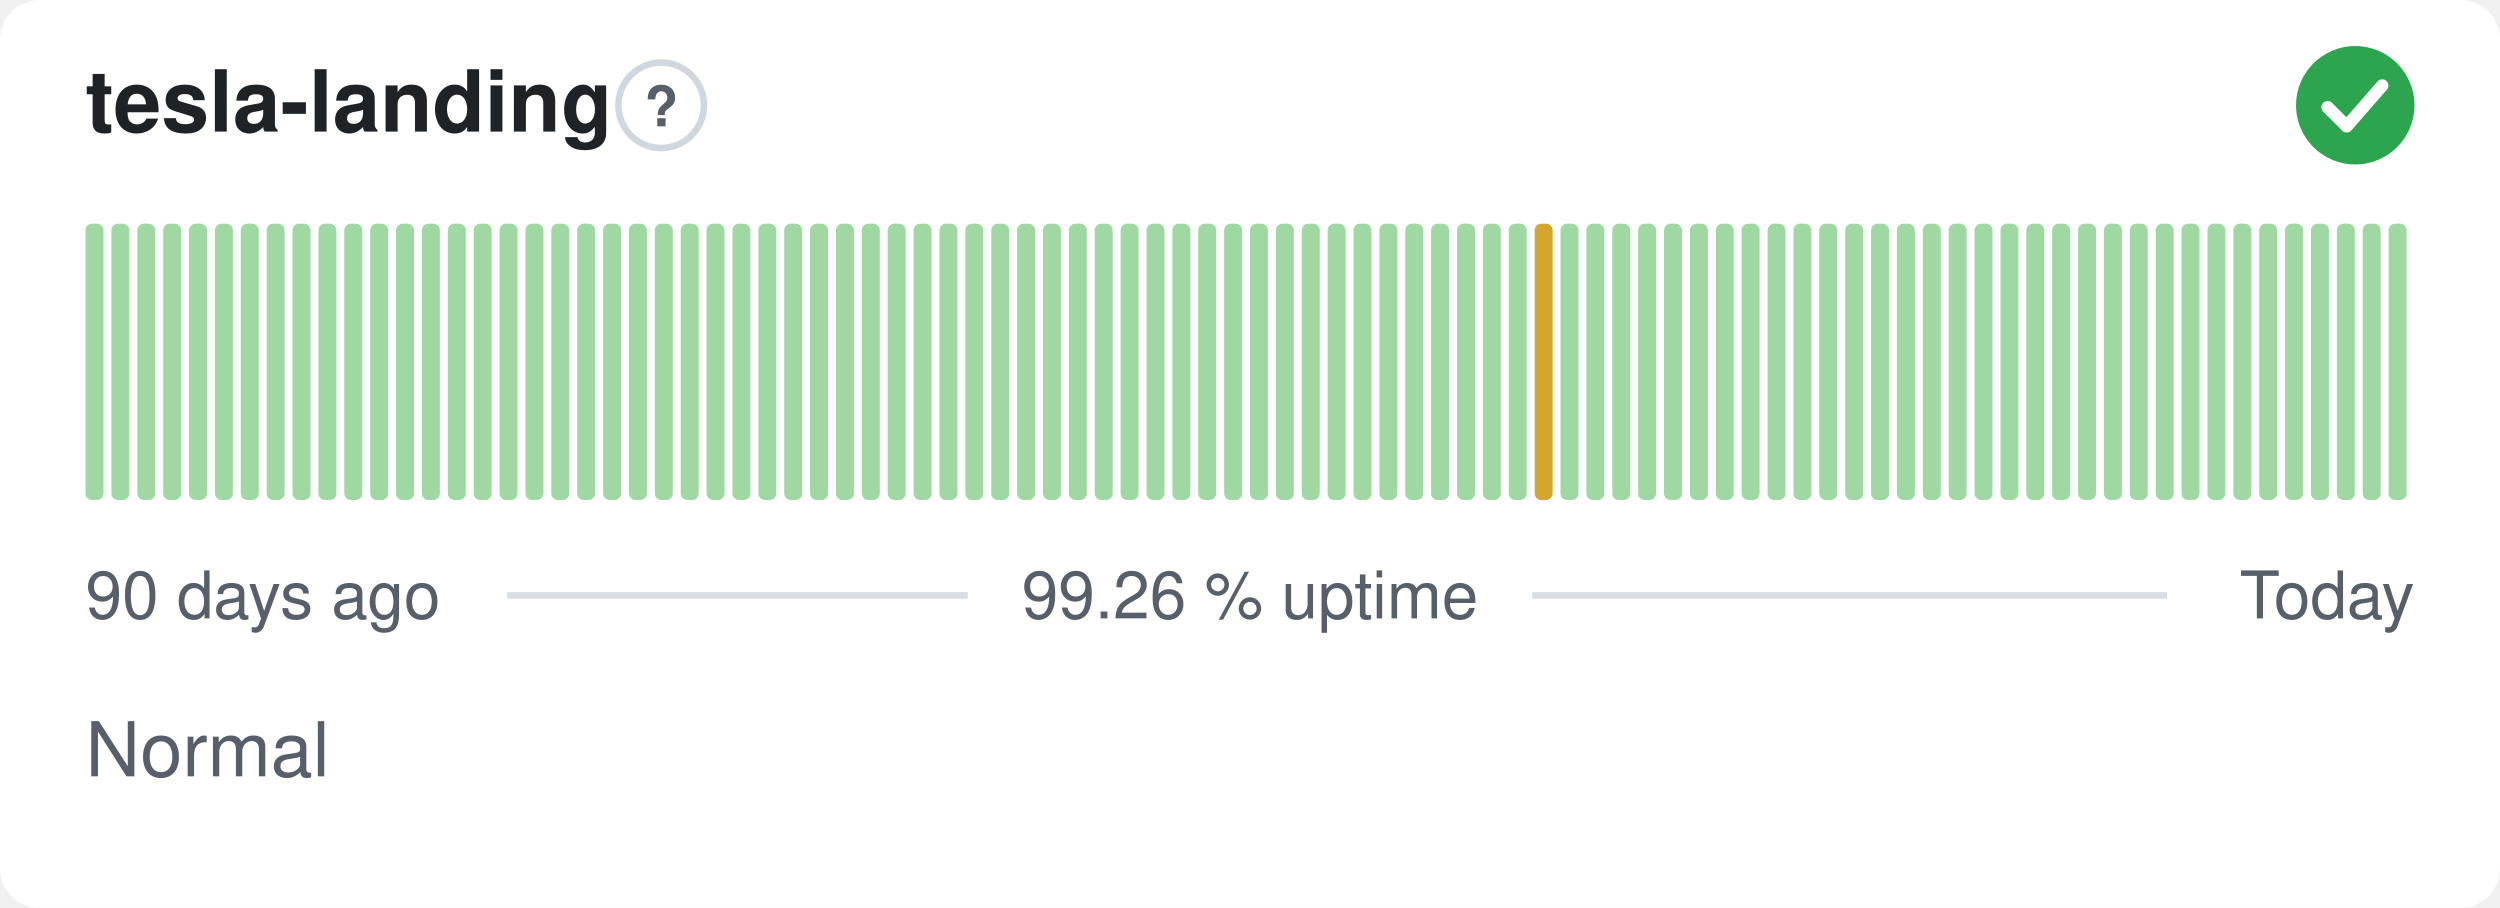
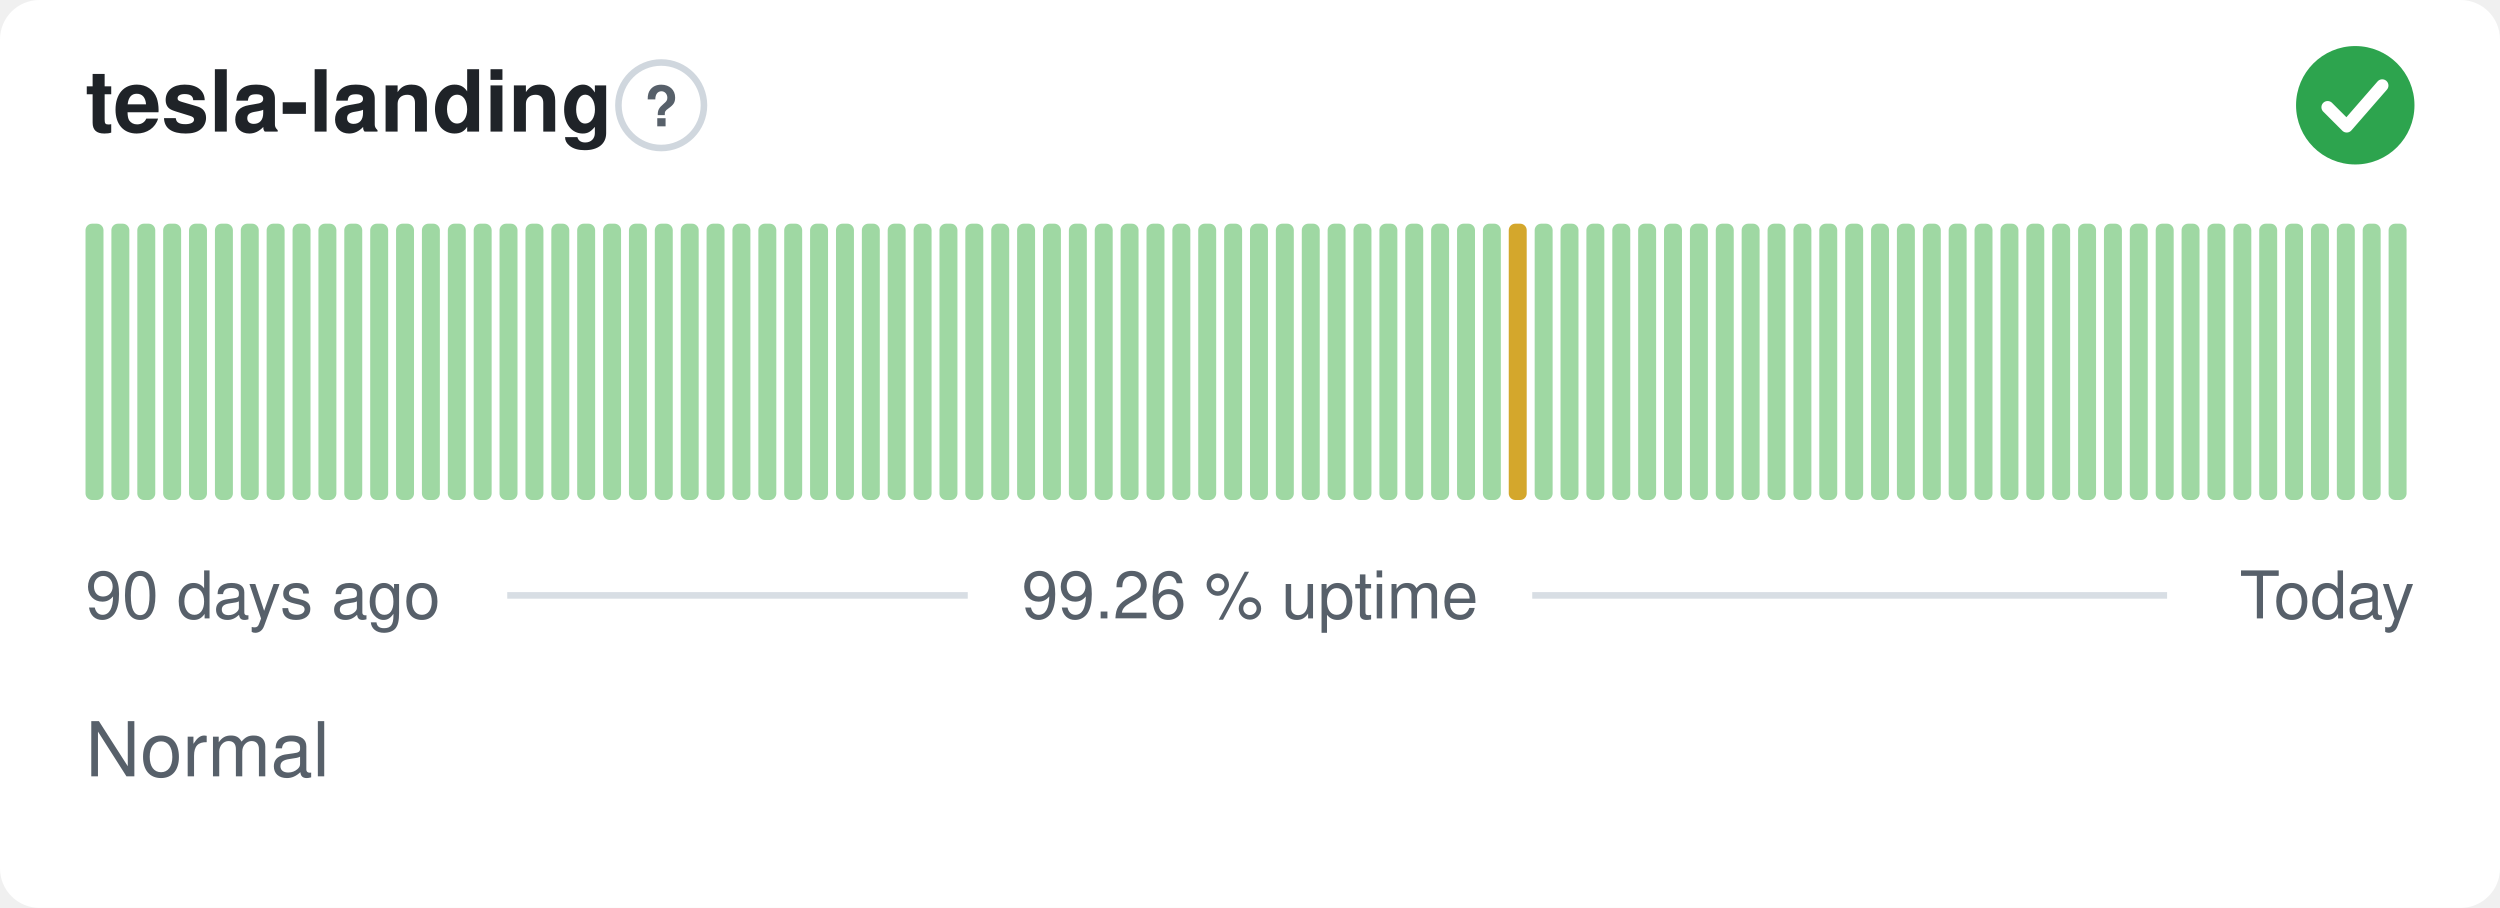
<svg xmlns="http://www.w3.org/2000/svg" width="380" height="138" viewBox="0 0 380 138" role="img" aria-label="tesla-landing: Normal, 99.26 % uptime over the last 90 days" font-family="-apple-system,BlinkMacSystemFont,'Segoe UI',Helvetica,Arial,sans-serif">
  <style>
    @media (prefers-color-scheme: dark) {
      .bg { fill: #0d1117 }
      .title { fill: #e6edf3 }
      .muted { fill: #8b949e }
      .hint { stroke: #30363d }
      .rule { stroke: #30363d }
      .nodata { fill: #21262d }
    }
  </style>
  <rect class="bg" width="380" height="138" rx="6" fill="#ffffff" />
  <text class="title" x="13" y="20" font-size="13" font-weight="600" fill="#1f2328">tesla-landing</text>
  <circle class="hint" cx="100.5" cy="16" r="6.5" fill="none" stroke="#d0d7de" stroke-width="1" />
  <text class="muted" x="100.5" y="19.2" text-anchor="middle" font-size="8.5" font-weight="700" fill="#57606a">?</text>
  <circle cx="358" cy="16" r="9" fill="#2da44e" />
  <path d="M353.80 16.30l2.90 2.90 5.40 -6.20" fill="none" stroke="#fff" stroke-width="1.89" stroke-linecap="round" stroke-linejoin="round" />
  <rect x="13.00" y="34.00" width="2.73" height="42.00" rx="1" fill="#9fd8a3" />
  <rect x="16.93" y="34.00" width="2.73" height="42.00" rx="1" fill="#9fd8a3" />
  <rect x="20.87" y="34.00" width="2.73" height="42.00" rx="1" fill="#9fd8a3" />
  <rect x="24.80" y="34.00" width="2.73" height="42.00" rx="1" fill="#9fd8a3" />
  <rect x="28.73" y="34.00" width="2.73" height="42.00" rx="1" fill="#9fd8a3" />
  <rect x="32.67" y="34.00" width="2.73" height="42.00" rx="1" fill="#9fd8a3" />
  <rect x="36.60" y="34.00" width="2.73" height="42.00" rx="1" fill="#9fd8a3" />
  <rect x="40.53" y="34.00" width="2.73" height="42.00" rx="1" fill="#9fd8a3" />
  <rect x="44.47" y="34.00" width="2.73" height="42.00" rx="1" fill="#9fd8a3" />
  <rect x="48.40" y="34.00" width="2.73" height="42.00" rx="1" fill="#9fd8a3" />
  <rect x="52.33" y="34.00" width="2.73" height="42.00" rx="1" fill="#9fd8a3" />
  <rect x="56.27" y="34.00" width="2.73" height="42.00" rx="1" fill="#9fd8a3" />
  <rect x="60.20" y="34.00" width="2.73" height="42.00" rx="1" fill="#9fd8a3" />
  <rect x="64.13" y="34.00" width="2.73" height="42.00" rx="1" fill="#9fd8a3" />
  <rect x="68.07" y="34.00" width="2.73" height="42.00" rx="1" fill="#9fd8a3" />
  <rect x="72.00" y="34.00" width="2.73" height="42.00" rx="1" fill="#9fd8a3" />
  <rect x="75.93" y="34.00" width="2.73" height="42.00" rx="1" fill="#9fd8a3" />
  <rect x="79.87" y="34.00" width="2.73" height="42.00" rx="1" fill="#9fd8a3" />
  <rect x="83.80" y="34.00" width="2.73" height="42.00" rx="1" fill="#9fd8a3" />
  <rect x="87.73" y="34.00" width="2.73" height="42.00" rx="1" fill="#9fd8a3" />
  <rect x="91.67" y="34.00" width="2.73" height="42.00" rx="1" fill="#9fd8a3" />
  <rect x="95.60" y="34.00" width="2.73" height="42.00" rx="1" fill="#9fd8a3" />
  <rect x="99.53" y="34.00" width="2.73" height="42.00" rx="1" fill="#9fd8a3" />
  <rect x="103.47" y="34.00" width="2.73" height="42.00" rx="1" fill="#9fd8a3" />
  <rect x="107.40" y="34.00" width="2.73" height="42.00" rx="1" fill="#9fd8a3" />
  <rect x="111.33" y="34.00" width="2.73" height="42.00" rx="1" fill="#9fd8a3" />
  <rect x="115.27" y="34.00" width="2.73" height="42.00" rx="1" fill="#9fd8a3" />
  <rect x="119.20" y="34.00" width="2.73" height="42.00" rx="1" fill="#9fd8a3" />
  <rect x="123.13" y="34.00" width="2.73" height="42.00" rx="1" fill="#9fd8a3" />
  <rect x="127.07" y="34.00" width="2.73" height="42.00" rx="1" fill="#9fd8a3" />
  <rect x="131.00" y="34.00" width="2.73" height="42.00" rx="1" fill="#9fd8a3" />
  <rect x="134.93" y="34.00" width="2.73" height="42.00" rx="1" fill="#9fd8a3" />
  <rect x="138.87" y="34.00" width="2.73" height="42.00" rx="1" fill="#9fd8a3" />
  <rect x="142.80" y="34.00" width="2.73" height="42.00" rx="1" fill="#9fd8a3" />
  <rect x="146.73" y="34.00" width="2.73" height="42.00" rx="1" fill="#9fd8a3" />
  <rect x="150.67" y="34.00" width="2.73" height="42.00" rx="1" fill="#9fd8a3" />
  <rect x="154.60" y="34.00" width="2.73" height="42.00" rx="1" fill="#9fd8a3" />
  <rect x="158.53" y="34.00" width="2.73" height="42.00" rx="1" fill="#9fd8a3" />
  <rect x="162.47" y="34.00" width="2.73" height="42.00" rx="1" fill="#9fd8a3" />
  <rect x="166.40" y="34.00" width="2.73" height="42.00" rx="1" fill="#9fd8a3" />
  <rect x="170.33" y="34.00" width="2.73" height="42.00" rx="1" fill="#9fd8a3" />
  <rect x="174.27" y="34.00" width="2.73" height="42.00" rx="1" fill="#9fd8a3" />
  <rect x="178.20" y="34.00" width="2.73" height="42.00" rx="1" fill="#9fd8a3" />
  <rect x="182.13" y="34.00" width="2.73" height="42.00" rx="1" fill="#9fd8a3" />
  <rect x="186.07" y="34.00" width="2.73" height="42.00" rx="1" fill="#9fd8a3" />
  <rect x="190.00" y="34.00" width="2.73" height="42.00" rx="1" fill="#9fd8a3" />
  <rect x="193.93" y="34.00" width="2.73" height="42.00" rx="1" fill="#9fd8a3" />
  <rect x="197.87" y="34.00" width="2.73" height="42.00" rx="1" fill="#9fd8a3" />
  <rect x="201.80" y="34.00" width="2.73" height="42.00" rx="1" fill="#9fd8a3" />
  <rect x="205.73" y="34.00" width="2.73" height="42.00" rx="1" fill="#9fd8a3" />
  <rect x="209.67" y="34.00" width="2.73" height="42.00" rx="1" fill="#9fd8a3" />
  <rect x="213.60" y="34.00" width="2.73" height="42.00" rx="1" fill="#9fd8a3" />
  <rect x="217.53" y="34.00" width="2.73" height="42.00" rx="1" fill="#9fd8a3" />
  <rect x="221.47" y="34.00" width="2.73" height="42.00" rx="1" fill="#9fd8a3" />
  <rect x="225.40" y="34.00" width="2.73" height="42.00" rx="1" fill="#9fd8a3" />
-   <rect x="229.33" y="34.00" width="2.73" height="42.00" rx="1" fill="#9fd8a3" />
-   <rect x="233.27" y="34.00" width="2.73" height="42.00" rx="1" fill="#d4a72c" />
+   <rect x="229.33" y="34.00" width="2.73" height="42.00" rx="1" fill="#d4a72c" />
+   <rect x="233.27" y="34.00" width="2.73" height="42.00" rx="1" fill="#9fd8a3" />
  <rect x="237.20" y="34.00" width="2.73" height="42.00" rx="1" fill="#9fd8a3" />
  <rect x="241.13" y="34.00" width="2.73" height="42.00" rx="1" fill="#9fd8a3" />
  <rect x="245.07" y="34.00" width="2.73" height="42.00" rx="1" fill="#9fd8a3" />
  <rect x="249.00" y="34.00" width="2.73" height="42.00" rx="1" fill="#9fd8a3" />
  <rect x="252.93" y="34.00" width="2.73" height="42.00" rx="1" fill="#9fd8a3" />
  <rect x="256.87" y="34.00" width="2.73" height="42.00" rx="1" fill="#9fd8a3" />
  <rect x="260.80" y="34.00" width="2.73" height="42.00" rx="1" fill="#9fd8a3" />
  <rect x="264.73" y="34.00" width="2.73" height="42.00" rx="1" fill="#9fd8a3" />
  <rect x="268.67" y="34.00" width="2.73" height="42.00" rx="1" fill="#9fd8a3" />
  <rect x="272.60" y="34.00" width="2.73" height="42.00" rx="1" fill="#9fd8a3" />
  <rect x="276.53" y="34.00" width="2.73" height="42.00" rx="1" fill="#9fd8a3" />
  <rect x="280.47" y="34.00" width="2.73" height="42.00" rx="1" fill="#9fd8a3" />
  <rect x="284.40" y="34.00" width="2.73" height="42.00" rx="1" fill="#9fd8a3" />
  <rect x="288.33" y="34.00" width="2.73" height="42.00" rx="1" fill="#9fd8a3" />
  <rect x="292.27" y="34.00" width="2.73" height="42.00" rx="1" fill="#9fd8a3" />
  <rect x="296.20" y="34.00" width="2.73" height="42.00" rx="1" fill="#9fd8a3" />
  <rect x="300.13" y="34.00" width="2.73" height="42.00" rx="1" fill="#9fd8a3" />
  <rect x="304.07" y="34.00" width="2.73" height="42.00" rx="1" fill="#9fd8a3" />
  <rect x="308.00" y="34.00" width="2.73" height="42.00" rx="1" fill="#9fd8a3" />
  <rect x="311.93" y="34.00" width="2.73" height="42.00" rx="1" fill="#9fd8a3" />
  <rect x="315.87" y="34.00" width="2.73" height="42.00" rx="1" fill="#9fd8a3" />
  <rect x="319.80" y="34.00" width="2.73" height="42.00" rx="1" fill="#9fd8a3" />
  <rect x="323.73" y="34.00" width="2.73" height="42.00" rx="1" fill="#9fd8a3" />
  <rect x="327.67" y="34.00" width="2.73" height="42.00" rx="1" fill="#9fd8a3" />
  <rect x="331.60" y="34.00" width="2.73" height="42.00" rx="1" fill="#9fd8a3" />
  <rect x="335.53" y="34.00" width="2.73" height="42.00" rx="1" fill="#9fd8a3" />
  <rect x="339.47" y="34.00" width="2.73" height="42.00" rx="1" fill="#9fd8a3" />
  <rect x="343.40" y="34.00" width="2.73" height="42.00" rx="1" fill="#9fd8a3" />
  <rect x="347.33" y="34.00" width="2.73" height="42.00" rx="1" fill="#9fd8a3" />
  <rect x="351.27" y="34.00" width="2.73" height="42.00" rx="1" fill="#9fd8a3" />
  <rect x="355.20" y="34.00" width="2.73" height="42.00" rx="1" fill="#9fd8a3" />
  <rect x="359.13" y="34.00" width="2.73" height="42.00" rx="1" fill="#9fd8a3" />
  <rect x="363.07" y="34.00" width="2.73" height="42.00" rx="1" fill="#9fd8a3" />
  <text class="muted" x="13" y="94" font-size="10" fill="#57606a">90 days ago</text>
  <text class="muted" x="190" y="94" text-anchor="middle" font-size="10" fill="#57606a">99.26 % uptime</text>
  <text class="muted" x="367" y="94" text-anchor="end" font-size="10" fill="#57606a">Today</text>
  <line class="rule" x1="77.1" y1="90.5" x2="147.1" y2="90.5" stroke="#d8dee4" stroke-width="1" />
  <line class="rule" x1="232.9" y1="90.5" x2="329.4" y2="90.5" stroke="#d8dee4" stroke-width="1" />
  <text class="muted" x="13" y="118" font-size="11.5" fill="#57606a">Normal</text>
</svg>
